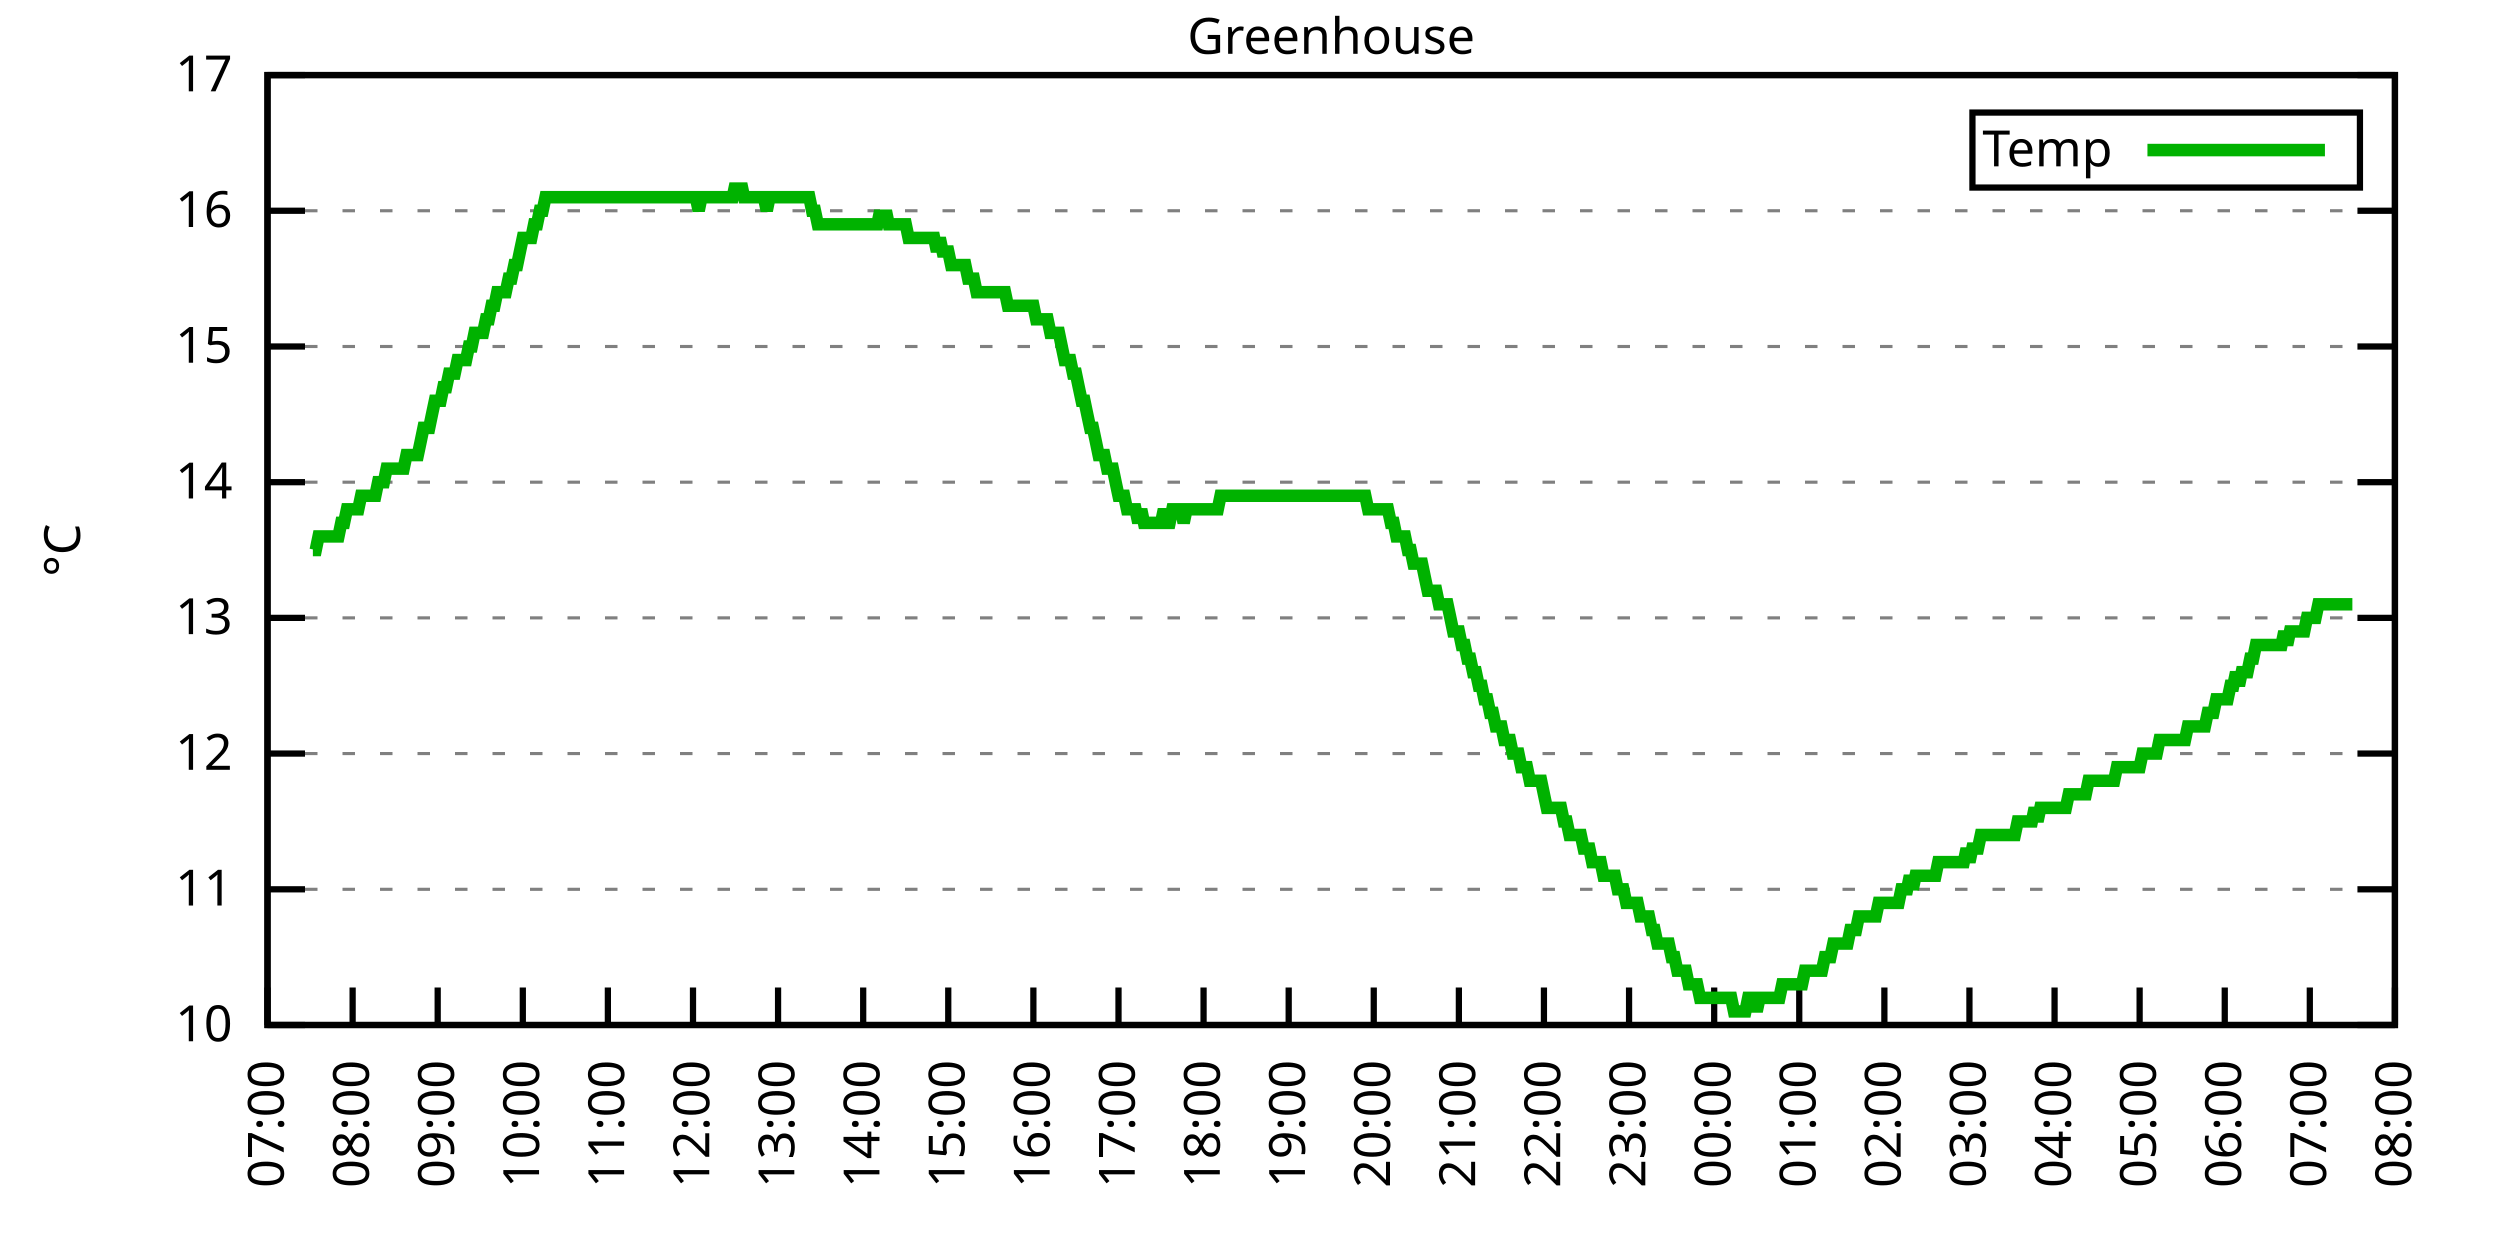
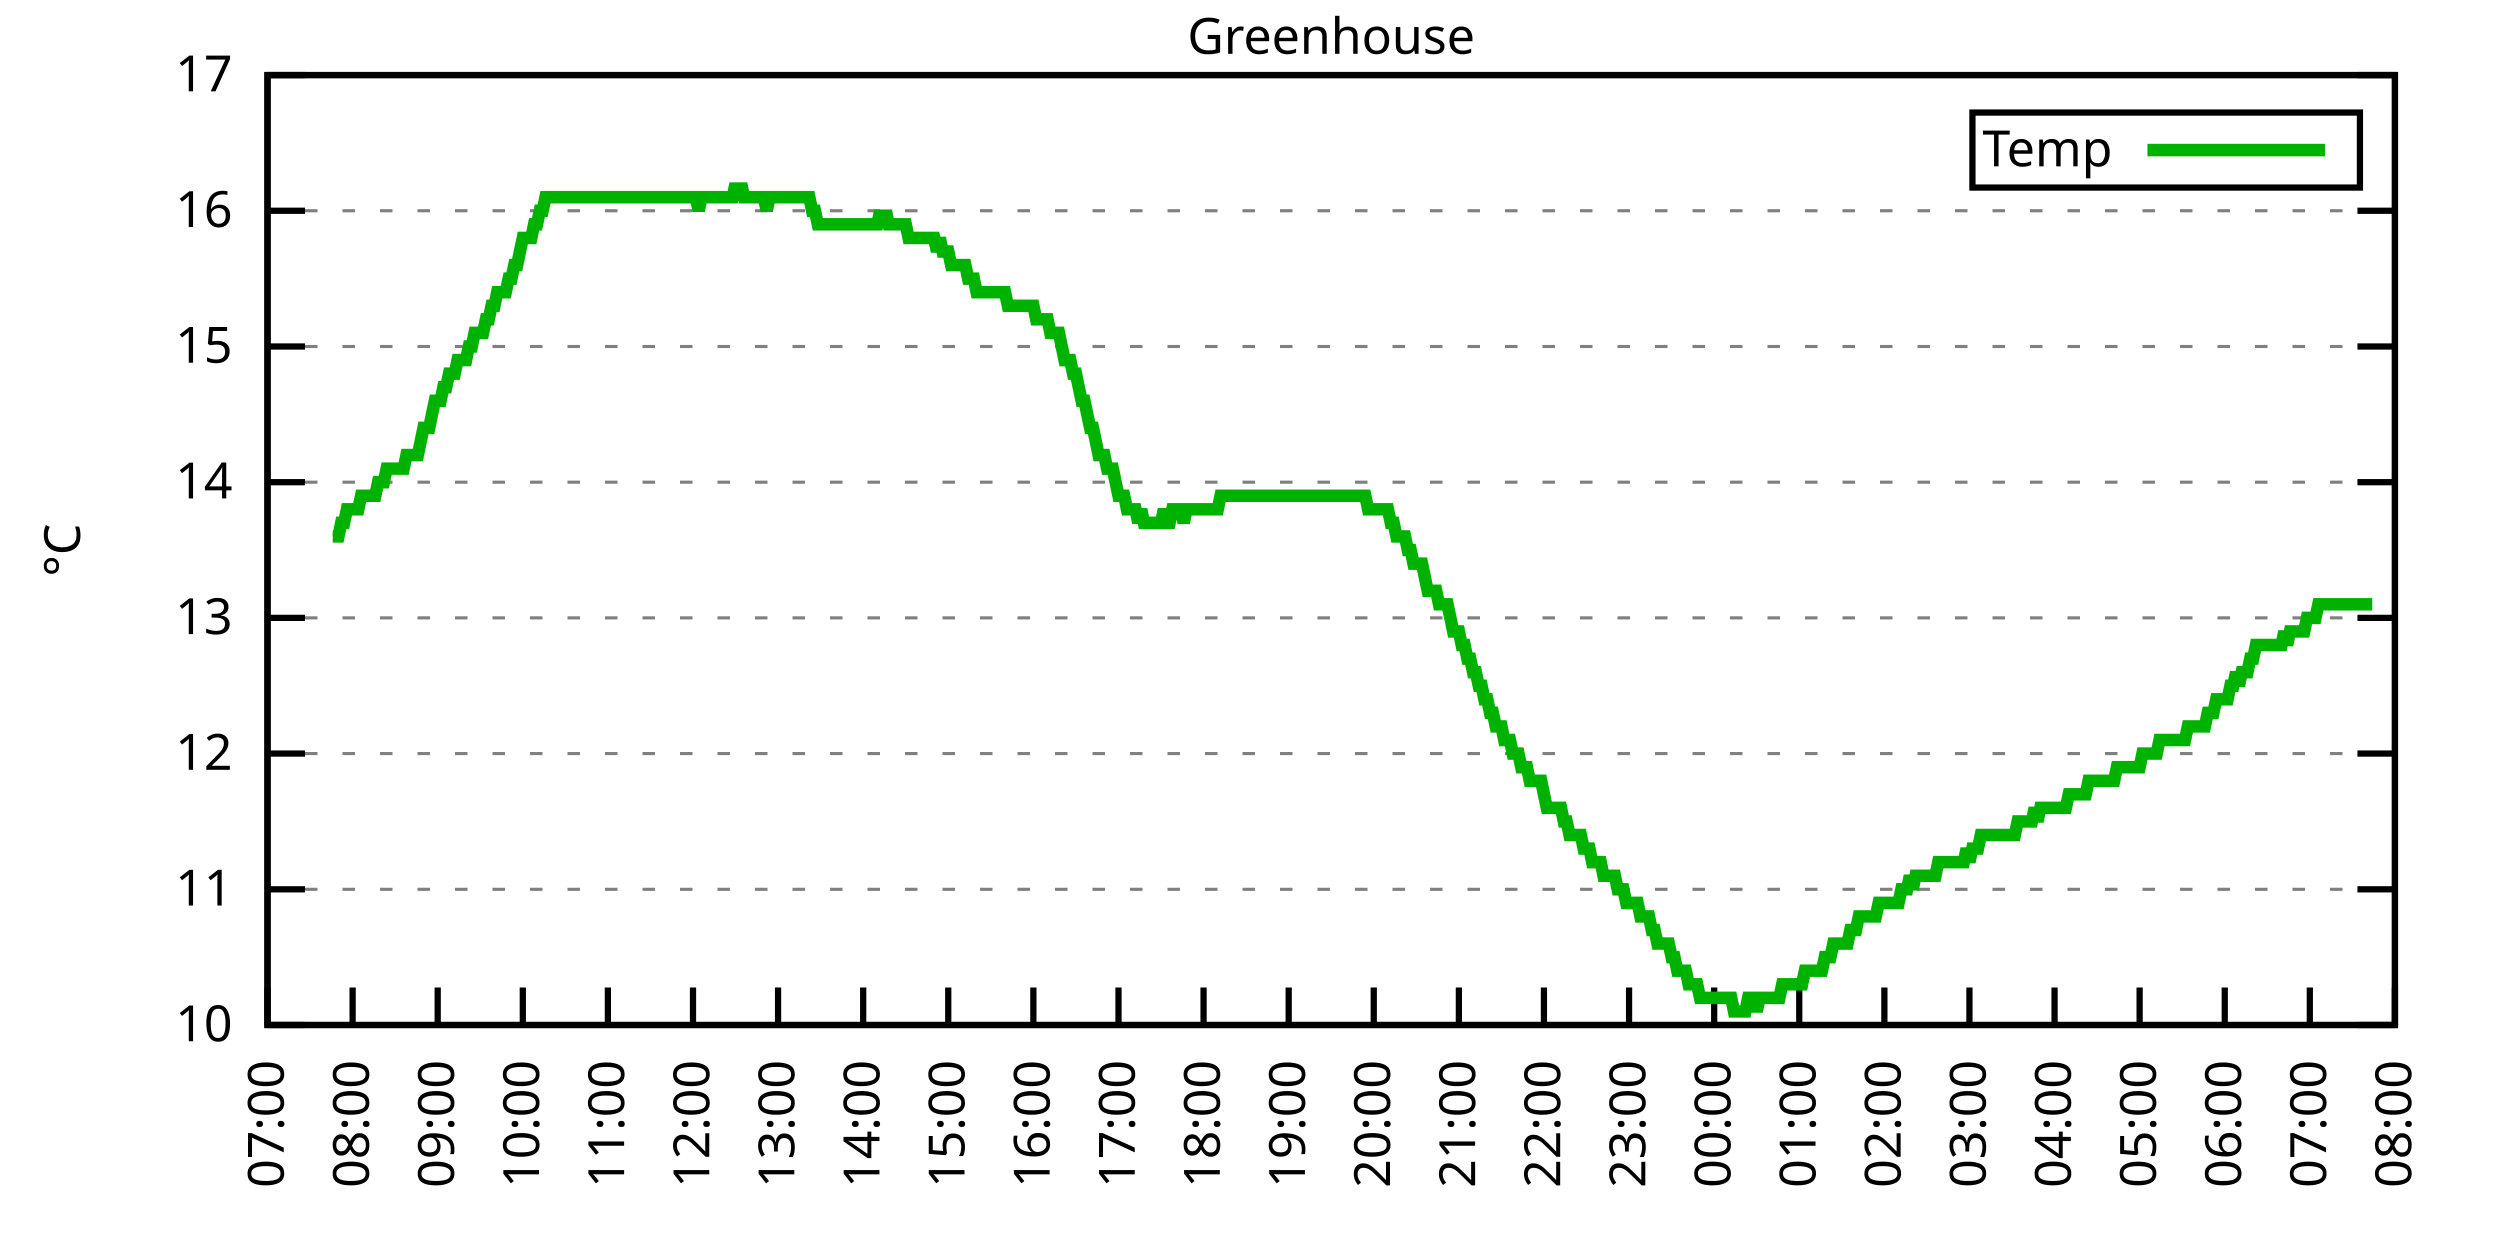
<svg xmlns="http://www.w3.org/2000/svg" xmlns:xlink="http://www.w3.org/1999/xlink" width="400" height="200" viewBox="0 0 400 200">
  <g id="gnuplot_canvas">
    <rect x="0" y="0" width="400" height="200" fill="none" />
    <defs>
      <circle id="gpDot" r="0.5" stroke-width="0.5" stroke="currentColor" />
      <path id="gpPt0" stroke-width="0.333" stroke="currentColor" d="M-1,0 h2 M0,-1 v2" />
      <path id="gpPt1" stroke-width="0.333" stroke="currentColor" d="M-1,-1 L1,1 M1,-1 L-1,1" />
      <path id="gpPt2" stroke-width="0.333" stroke="currentColor" d="M-1,0 L1,0 M0,-1 L0,1 M-1,-1 L1,1 M-1,1 L1,-1" />
      <rect id="gpPt3" stroke-width="0.333" stroke="currentColor" x="-1" y="-1" width="2" height="2" />
      <rect id="gpPt4" stroke-width="0.333" stroke="currentColor" fill="currentColor" x="-1" y="-1" width="2" height="2" />
      <circle id="gpPt5" stroke-width="0.333" stroke="currentColor" cx="0" cy="0" r="1" />
      <use xlink:href="#gpPt5" id="gpPt6" fill="currentColor" stroke="none" />
      <path id="gpPt7" stroke-width="0.333" stroke="currentColor" d="M0,-1.33 L-1.33,0.67 L1.33,0.67 z" />
      <use xlink:href="#gpPt7" id="gpPt8" fill="currentColor" stroke="none" />
      <use xlink:href="#gpPt7" id="gpPt9" stroke="currentColor" transform="rotate(180)" />
      <use xlink:href="#gpPt9" id="gpPt10" fill="currentColor" stroke="none" />
      <use xlink:href="#gpPt3" id="gpPt11" stroke="currentColor" transform="rotate(45)" />
      <use xlink:href="#gpPt11" id="gpPt12" fill="currentColor" stroke="none" />
      <path id="gpPt13" stroke-width="0.333" stroke="currentColor" d="M0,1.330 L1.265,0.411 L0.782,-1.067 L-0.782,-1.076 L-1.265,0.411 z" />
      <use xlink:href="#gpPt13" id="gpPt14" fill="currentColor" stroke="none" />
      <filter id="textbox" filterUnits="objectBoundingBox" x="0" y="0" height="1" width="1">
        <feFlood flood-color="white" flood-opacity="1" result="bgnd" />
        <feComposite in="SourceGraphic" in2="bgnd" operator="atop" />
      </filter>
      <filter id="greybox" filterUnits="objectBoundingBox" x="0" y="0" height="1" width="1">
        <feFlood flood-color="lightgrey" flood-opacity="1" result="grey" />
        <feComposite in="SourceGraphic" in2="grey" operator="atop" />
      </filter>
    </defs>
    <g fill="none" color="white" stroke="currentColor" stroke-width="1.00" stroke-linecap="butt" stroke-linejoin="miter">
</g>
    <g fill="none" color="black" stroke="currentColor" stroke-width="1.00" stroke-linecap="butt" stroke-linejoin="miter">
      <g stroke="none" shape-rendering="crispEdges">
        <polygon fill="rgb(255, 255, 255)" points="42.80,164.00 383.18,164.00 383.18,12.02 42.80,12.02 " />
      </g>
    </g>
    <g fill="none" color="black" stroke="currentColor" stroke-width="1.00" stroke-linecap="butt" stroke-linejoin="miter">
</g>
    <g fill="none" color="black" stroke="black" stroke-width="0.50" stroke-linecap="butt" stroke-linejoin="miter">
</g>
    <g fill="none" color="gray" stroke="currentColor" stroke-width="0.50" stroke-linecap="butt" stroke-linejoin="miter">
      <path stroke="gray" stroke-dasharray="2,4" class="gridline" d="M42.80,164.00 L383.19,164.00  " />
    </g>
    <g fill="none" color="gray" stroke="gray" stroke-width="1.00" stroke-linecap="butt" stroke-linejoin="miter">
</g>
    <g fill="none" color="black" stroke="currentColor" stroke-width="1.00" stroke-linecap="butt" stroke-linejoin="miter">
      <path stroke="black" d="M42.80,164.00 L48.80,164.00 M383.19,164.00 L377.19,164.00  " />
      <g transform="translate(37.20,166.60)" stroke="none" fill="black" font-family="Sans" font-size="8.00" text-anchor="end">
        <text>
          <tspan font-family="Sans"> 10</tspan>
        </text>
      </g>
    </g>
    <g fill="none" color="black" stroke="currentColor" stroke-width="1.00" stroke-linecap="butt" stroke-linejoin="miter">
</g>
    <g fill="none" color="black" stroke="black" stroke-width="0.50" stroke-linecap="butt" stroke-linejoin="miter">
</g>
    <g fill="none" color="gray" stroke="currentColor" stroke-width="0.50" stroke-linecap="butt" stroke-linejoin="miter">
      <path stroke="gray" stroke-dasharray="2,4" class="gridline" d="M42.80,142.29 L383.19,142.29  " />
    </g>
    <g fill="none" color="gray" stroke="gray" stroke-width="1.00" stroke-linecap="butt" stroke-linejoin="miter">
</g>
    <g fill="none" color="black" stroke="currentColor" stroke-width="1.00" stroke-linecap="butt" stroke-linejoin="miter">
      <path stroke="black" d="M42.80,142.29 L48.80,142.29 M383.19,142.29 L377.19,142.29  " />
      <g transform="translate(37.20,144.89)" stroke="none" fill="black" font-family="Sans" font-size="8.00" text-anchor="end">
        <text>
          <tspan font-family="Sans"> 11</tspan>
        </text>
      </g>
    </g>
    <g fill="none" color="black" stroke="currentColor" stroke-width="1.00" stroke-linecap="butt" stroke-linejoin="miter">
</g>
    <g fill="none" color="black" stroke="black" stroke-width="0.50" stroke-linecap="butt" stroke-linejoin="miter">
</g>
    <g fill="none" color="gray" stroke="currentColor" stroke-width="0.50" stroke-linecap="butt" stroke-linejoin="miter">
      <path stroke="gray" stroke-dasharray="2,4" class="gridline" d="M42.80,120.57 L383.19,120.57  " />
    </g>
    <g fill="none" color="gray" stroke="gray" stroke-width="1.00" stroke-linecap="butt" stroke-linejoin="miter">
</g>
    <g fill="none" color="black" stroke="currentColor" stroke-width="1.00" stroke-linecap="butt" stroke-linejoin="miter">
      <path stroke="black" d="M42.80,120.57 L48.80,120.57 M383.19,120.57 L377.19,120.57  " />
      <g transform="translate(37.20,123.17)" stroke="none" fill="black" font-family="Sans" font-size="8.00" text-anchor="end">
        <text>
          <tspan font-family="Sans"> 12</tspan>
        </text>
      </g>
    </g>
    <g fill="none" color="black" stroke="currentColor" stroke-width="1.00" stroke-linecap="butt" stroke-linejoin="miter">
</g>
    <g fill="none" color="black" stroke="black" stroke-width="0.50" stroke-linecap="butt" stroke-linejoin="miter">
</g>
    <g fill="none" color="gray" stroke="currentColor" stroke-width="0.50" stroke-linecap="butt" stroke-linejoin="miter">
      <path stroke="gray" stroke-dasharray="2,4" class="gridline" d="M42.80,98.86 L383.19,98.86  " />
    </g>
    <g fill="none" color="gray" stroke="gray" stroke-width="1.00" stroke-linecap="butt" stroke-linejoin="miter">
</g>
    <g fill="none" color="black" stroke="currentColor" stroke-width="1.00" stroke-linecap="butt" stroke-linejoin="miter">
      <path stroke="black" d="M42.80,98.86 L48.80,98.86 M383.19,98.86 L377.19,98.86  " />
      <g transform="translate(37.20,101.46)" stroke="none" fill="black" font-family="Sans" font-size="8.00" text-anchor="end">
        <text>
          <tspan font-family="Sans"> 13</tspan>
        </text>
      </g>
    </g>
    <g fill="none" color="black" stroke="currentColor" stroke-width="1.00" stroke-linecap="butt" stroke-linejoin="miter">
</g>
    <g fill="none" color="black" stroke="black" stroke-width="0.50" stroke-linecap="butt" stroke-linejoin="miter">
</g>
    <g fill="none" color="gray" stroke="currentColor" stroke-width="0.50" stroke-linecap="butt" stroke-linejoin="miter">
      <path stroke="gray" stroke-dasharray="2,4" class="gridline" d="M42.80,77.15 L383.19,77.15  " />
    </g>
    <g fill="none" color="gray" stroke="gray" stroke-width="1.00" stroke-linecap="butt" stroke-linejoin="miter">
</g>
    <g fill="none" color="black" stroke="currentColor" stroke-width="1.00" stroke-linecap="butt" stroke-linejoin="miter">
      <path stroke="black" d="M42.80,77.15 L48.80,77.15 M383.19,77.15 L377.19,77.15  " />
      <g transform="translate(37.20,79.75)" stroke="none" fill="black" font-family="Sans" font-size="8.00" text-anchor="end">
        <text>
          <tspan font-family="Sans"> 14</tspan>
        </text>
      </g>
    </g>
    <g fill="none" color="black" stroke="currentColor" stroke-width="1.00" stroke-linecap="butt" stroke-linejoin="miter">
</g>
    <g fill="none" color="black" stroke="black" stroke-width="0.50" stroke-linecap="butt" stroke-linejoin="miter">
</g>
    <g fill="none" color="gray" stroke="currentColor" stroke-width="0.50" stroke-linecap="butt" stroke-linejoin="miter">
      <path stroke="gray" stroke-dasharray="2,4" class="gridline" d="M42.80,55.44 L383.19,55.44  " />
    </g>
    <g fill="none" color="gray" stroke="gray" stroke-width="1.00" stroke-linecap="butt" stroke-linejoin="miter">
</g>
    <g fill="none" color="black" stroke="currentColor" stroke-width="1.00" stroke-linecap="butt" stroke-linejoin="miter">
      <path stroke="black" d="M42.80,55.44 L48.80,55.44 M383.19,55.44 L377.19,55.44  " />
      <g transform="translate(37.20,58.04)" stroke="none" fill="black" font-family="Sans" font-size="8.00" text-anchor="end">
        <text>
          <tspan font-family="Sans"> 15</tspan>
        </text>
      </g>
    </g>
    <g fill="none" color="black" stroke="currentColor" stroke-width="1.00" stroke-linecap="butt" stroke-linejoin="miter">
</g>
    <g fill="none" color="black" stroke="black" stroke-width="0.50" stroke-linecap="butt" stroke-linejoin="miter">
</g>
    <g fill="none" color="gray" stroke="currentColor" stroke-width="0.50" stroke-linecap="butt" stroke-linejoin="miter">
      <path stroke="gray" stroke-dasharray="2,4" class="gridline" d="M42.80,33.72 L383.19,33.72  " />
    </g>
    <g fill="none" color="gray" stroke="gray" stroke-width="1.00" stroke-linecap="butt" stroke-linejoin="miter">
</g>
    <g fill="none" color="black" stroke="currentColor" stroke-width="1.00" stroke-linecap="butt" stroke-linejoin="miter">
      <path stroke="black" d="M42.80,33.72 L48.80,33.72 M383.19,33.72 L377.19,33.72  " />
      <g transform="translate(37.20,36.32)" stroke="none" fill="black" font-family="Sans" font-size="8.00" text-anchor="end">
        <text>
          <tspan font-family="Sans"> 16</tspan>
        </text>
      </g>
    </g>
    <g fill="none" color="black" stroke="currentColor" stroke-width="1.00" stroke-linecap="butt" stroke-linejoin="miter">
</g>
    <g fill="none" color="black" stroke="black" stroke-width="0.50" stroke-linecap="butt" stroke-linejoin="miter">
</g>
    <g fill="none" color="gray" stroke="currentColor" stroke-width="0.50" stroke-linecap="butt" stroke-linejoin="miter">
      <path stroke="gray" stroke-dasharray="2,4" class="gridline" d="M42.80,12.01 L383.19,12.01  " />
    </g>
    <g fill="none" color="gray" stroke="gray" stroke-width="1.00" stroke-linecap="butt" stroke-linejoin="miter">
</g>
    <g fill="none" color="black" stroke="currentColor" stroke-width="1.00" stroke-linecap="butt" stroke-linejoin="miter">
      <path stroke="black" d="M42.80,12.01 L48.80,12.01 M383.19,12.01 L377.19,12.01  " />
      <g transform="translate(37.20,14.61)" stroke="none" fill="black" font-family="Sans" font-size="8.00" text-anchor="end">
        <text>
          <tspan font-family="Sans"> 17</tspan>
        </text>
      </g>
    </g>
    <g fill="none" color="black" stroke="currentColor" stroke-width="1.00" stroke-linecap="butt" stroke-linejoin="miter">
      <path stroke="black" d="M42.80,164.00 L42.80,158.00  " />
      <g transform="translate(45.40,169.60) rotate(270.00)" stroke="none" fill="black" font-family="Sans" font-size="8.00" text-anchor="end">
        <text>
          <tspan font-family="Sans">07:00</tspan>
        </text>
      </g>
    </g>
    <g fill="none" color="black" stroke="currentColor" stroke-width="1.00" stroke-linecap="butt" stroke-linejoin="miter">
      <path stroke="black" d="M56.42,164.00 L56.42,158.00  " />
      <g transform="translate(59.02,169.60) rotate(270.00)" stroke="none" fill="black" font-family="Sans" font-size="8.00" text-anchor="end">
        <text>
          <tspan font-family="Sans">08:00</tspan>
        </text>
      </g>
    </g>
    <g fill="none" color="black" stroke="currentColor" stroke-width="1.00" stroke-linecap="butt" stroke-linejoin="miter">
      <path stroke="black" d="M70.03,164.00 L70.03,158.00  " />
      <g transform="translate(72.63,169.60) rotate(270.00)" stroke="none" fill="black" font-family="Sans" font-size="8.00" text-anchor="end">
        <text>
          <tspan font-family="Sans">09:00</tspan>
        </text>
      </g>
    </g>
    <g fill="none" color="black" stroke="currentColor" stroke-width="1.00" stroke-linecap="butt" stroke-linejoin="miter">
      <path stroke="black" d="M83.65,164.00 L83.65,158.00  " />
      <g transform="translate(86.25,169.60) rotate(270.00)" stroke="none" fill="black" font-family="Sans" font-size="8.00" text-anchor="end">
        <text>
          <tspan font-family="Sans">10:00</tspan>
        </text>
      </g>
    </g>
    <g fill="none" color="black" stroke="currentColor" stroke-width="1.00" stroke-linecap="butt" stroke-linejoin="miter">
      <path stroke="black" d="M97.26,164.00 L97.26,158.00  " />
      <g transform="translate(99.86,169.60) rotate(270.00)" stroke="none" fill="black" font-family="Sans" font-size="8.00" text-anchor="end">
        <text>
          <tspan font-family="Sans">11:00</tspan>
        </text>
      </g>
    </g>
    <g fill="none" color="black" stroke="currentColor" stroke-width="1.00" stroke-linecap="butt" stroke-linejoin="miter">
      <path stroke="black" d="M110.88,164.00 L110.88,158.00  " />
      <g transform="translate(113.48,169.60) rotate(270.00)" stroke="none" fill="black" font-family="Sans" font-size="8.00" text-anchor="end">
        <text>
          <tspan font-family="Sans">12:00</tspan>
        </text>
      </g>
    </g>
    <g fill="none" color="black" stroke="currentColor" stroke-width="1.00" stroke-linecap="butt" stroke-linejoin="miter">
      <path stroke="black" d="M124.49,164.00 L124.49,158.00  " />
      <g transform="translate(127.09,169.60) rotate(270.00)" stroke="none" fill="black" font-family="Sans" font-size="8.00" text-anchor="end">
        <text>
          <tspan font-family="Sans">13:00</tspan>
        </text>
      </g>
    </g>
    <g fill="none" color="black" stroke="currentColor" stroke-width="1.00" stroke-linecap="butt" stroke-linejoin="miter">
      <path stroke="black" d="M138.11,164.00 L138.11,158.00  " />
      <g transform="translate(140.71,169.60) rotate(270.00)" stroke="none" fill="black" font-family="Sans" font-size="8.00" text-anchor="end">
        <text>
          <tspan font-family="Sans">14:00</tspan>
        </text>
      </g>
    </g>
    <g fill="none" color="black" stroke="currentColor" stroke-width="1.00" stroke-linecap="butt" stroke-linejoin="miter">
      <path stroke="black" d="M151.72,164.00 L151.72,158.00  " />
      <g transform="translate(154.32,169.60) rotate(270.00)" stroke="none" fill="black" font-family="Sans" font-size="8.00" text-anchor="end">
        <text>
          <tspan font-family="Sans">15:00</tspan>
        </text>
      </g>
    </g>
    <g fill="none" color="black" stroke="currentColor" stroke-width="1.00" stroke-linecap="butt" stroke-linejoin="miter">
      <path stroke="black" d="M165.34,164.00 L165.34,158.00  " />
      <g transform="translate(167.94,169.60) rotate(270.00)" stroke="none" fill="black" font-family="Sans" font-size="8.00" text-anchor="end">
        <text>
          <tspan font-family="Sans">16:00</tspan>
        </text>
      </g>
    </g>
    <g fill="none" color="black" stroke="currentColor" stroke-width="1.00" stroke-linecap="butt" stroke-linejoin="miter">
      <path stroke="black" d="M178.96,164.00 L178.96,158.00  " />
      <g transform="translate(181.56,169.60) rotate(270.00)" stroke="none" fill="black" font-family="Sans" font-size="8.00" text-anchor="end">
        <text>
          <tspan font-family="Sans">17:00</tspan>
        </text>
      </g>
    </g>
    <g fill="none" color="black" stroke="currentColor" stroke-width="1.00" stroke-linecap="butt" stroke-linejoin="miter">
      <path stroke="black" d="M192.57,164.00 L192.57,158.00  " />
      <g transform="translate(195.17,169.60) rotate(270.00)" stroke="none" fill="black" font-family="Sans" font-size="8.00" text-anchor="end">
        <text>
          <tspan font-family="Sans">18:00</tspan>
        </text>
      </g>
    </g>
    <g fill="none" color="black" stroke="currentColor" stroke-width="1.00" stroke-linecap="butt" stroke-linejoin="miter">
      <path stroke="black" d="M206.19,164.00 L206.19,158.00  " />
      <g transform="translate(208.79,169.60) rotate(270.00)" stroke="none" fill="black" font-family="Sans" font-size="8.00" text-anchor="end">
        <text>
          <tspan font-family="Sans">19:00</tspan>
        </text>
      </g>
    </g>
    <g fill="none" color="black" stroke="currentColor" stroke-width="1.00" stroke-linecap="butt" stroke-linejoin="miter">
      <path stroke="black" d="M219.80,164.00 L219.80,158.00  " />
      <g transform="translate(222.40,169.60) rotate(270.00)" stroke="none" fill="black" font-family="Sans" font-size="8.00" text-anchor="end">
        <text>
          <tspan font-family="Sans">20:00</tspan>
        </text>
      </g>
    </g>
    <g fill="none" color="black" stroke="currentColor" stroke-width="1.00" stroke-linecap="butt" stroke-linejoin="miter">
      <path stroke="black" d="M233.42,164.00 L233.42,158.00  " />
      <g transform="translate(236.02,169.60) rotate(270.00)" stroke="none" fill="black" font-family="Sans" font-size="8.00" text-anchor="end">
        <text>
          <tspan font-family="Sans">21:00</tspan>
        </text>
      </g>
    </g>
    <g fill="none" color="black" stroke="currentColor" stroke-width="1.00" stroke-linecap="butt" stroke-linejoin="miter">
      <path stroke="black" d="M247.03,164.00 L247.03,158.00  " />
      <g transform="translate(249.63,169.60) rotate(270.00)" stroke="none" fill="black" font-family="Sans" font-size="8.00" text-anchor="end">
        <text>
          <tspan font-family="Sans">22:00</tspan>
        </text>
      </g>
    </g>
    <g fill="none" color="black" stroke="currentColor" stroke-width="1.00" stroke-linecap="butt" stroke-linejoin="miter">
      <path stroke="black" d="M260.65,164.00 L260.65,158.00  " />
      <g transform="translate(263.25,169.60) rotate(270.00)" stroke="none" fill="black" font-family="Sans" font-size="8.00" text-anchor="end">
        <text>
          <tspan font-family="Sans">23:00</tspan>
        </text>
      </g>
    </g>
    <g fill="none" color="black" stroke="currentColor" stroke-width="1.00" stroke-linecap="butt" stroke-linejoin="miter">
      <path stroke="black" d="M274.27,164.00 L274.27,158.00  " />
      <g transform="translate(276.87,169.60) rotate(270.00)" stroke="none" fill="black" font-family="Sans" font-size="8.00" text-anchor="end">
        <text>
          <tspan font-family="Sans">00:00</tspan>
        </text>
      </g>
    </g>
    <g fill="none" color="black" stroke="currentColor" stroke-width="1.00" stroke-linecap="butt" stroke-linejoin="miter">
      <path stroke="black" d="M287.88,164.00 L287.88,158.00  " />
      <g transform="translate(290.48,169.60) rotate(270.00)" stroke="none" fill="black" font-family="Sans" font-size="8.00" text-anchor="end">
        <text>
          <tspan font-family="Sans">01:00</tspan>
        </text>
      </g>
    </g>
    <g fill="none" color="black" stroke="currentColor" stroke-width="1.00" stroke-linecap="butt" stroke-linejoin="miter">
      <path stroke="black" d="M301.50,164.00 L301.50,158.00  " />
      <g transform="translate(304.10,169.60) rotate(270.00)" stroke="none" fill="black" font-family="Sans" font-size="8.00" text-anchor="end">
        <text>
          <tspan font-family="Sans">02:00</tspan>
        </text>
      </g>
    </g>
    <g fill="none" color="black" stroke="currentColor" stroke-width="1.00" stroke-linecap="butt" stroke-linejoin="miter">
      <path stroke="black" d="M315.11,164.00 L315.11,158.00  " />
      <g transform="translate(317.71,169.60) rotate(270.00)" stroke="none" fill="black" font-family="Sans" font-size="8.00" text-anchor="end">
        <text>
          <tspan font-family="Sans">03:00</tspan>
        </text>
      </g>
    </g>
    <g fill="none" color="black" stroke="currentColor" stroke-width="1.00" stroke-linecap="butt" stroke-linejoin="miter">
      <path stroke="black" d="M328.73,164.00 L328.73,158.00  " />
      <g transform="translate(331.33,169.60) rotate(270.00)" stroke="none" fill="black" font-family="Sans" font-size="8.00" text-anchor="end">
        <text>
          <tspan font-family="Sans">04:00</tspan>
        </text>
      </g>
    </g>
    <g fill="none" color="black" stroke="currentColor" stroke-width="1.00" stroke-linecap="butt" stroke-linejoin="miter">
      <path stroke="black" d="M342.34,164.00 L342.34,158.00  " />
      <g transform="translate(344.94,169.60) rotate(270.00)" stroke="none" fill="black" font-family="Sans" font-size="8.00" text-anchor="end">
        <text>
          <tspan font-family="Sans">05:00</tspan>
        </text>
      </g>
    </g>
    <g fill="none" color="black" stroke="currentColor" stroke-width="1.00" stroke-linecap="butt" stroke-linejoin="miter">
      <path stroke="black" d="M355.96,164.00 L355.96,158.00  " />
      <g transform="translate(358.56,169.60) rotate(270.00)" stroke="none" fill="black" font-family="Sans" font-size="8.00" text-anchor="end">
        <text>
          <tspan font-family="Sans">06:00</tspan>
        </text>
      </g>
    </g>
    <g fill="none" color="black" stroke="currentColor" stroke-width="1.00" stroke-linecap="butt" stroke-linejoin="miter">
      <path stroke="black" d="M369.57,164.00 L369.57,158.00  " />
      <g transform="translate(372.17,169.60) rotate(270.00)" stroke="none" fill="black" font-family="Sans" font-size="8.00" text-anchor="end">
        <text>
          <tspan font-family="Sans">07:00</tspan>
        </text>
      </g>
    </g>
    <g fill="none" color="black" stroke="currentColor" stroke-width="1.00" stroke-linecap="butt" stroke-linejoin="miter">
      <path stroke="black" d="M383.19,164.00 L383.19,158.00  " />
      <g transform="translate(385.79,169.60) rotate(270.00)" stroke="none" fill="black" font-family="Sans" font-size="8.00" text-anchor="end">
        <text>
          <tspan font-family="Sans">08:00</tspan>
        </text>
      </g>
    </g>
    <g fill="none" color="black" stroke="currentColor" stroke-width="1.00" stroke-linecap="butt" stroke-linejoin="miter">
</g>
    <g fill="none" color="black" stroke="currentColor" stroke-width="1.00" stroke-linecap="butt" stroke-linejoin="miter">
      <path stroke="black" d="M42.80,12.01 L42.80,164.00 L383.19,164.00 L383.19,12.01 L42.80,12.01 Z  " />
    </g>
    <g fill="none" color="black" stroke="currentColor" stroke-width="1.00" stroke-linecap="butt" stroke-linejoin="miter">
</g>
    <g fill="none" color="black" stroke="currentColor" stroke-width="1.00" stroke-linecap="butt" stroke-linejoin="miter">
      <path stroke="black" d="M315.59,30.01 L315.59,18.01 L377.59,18.01 L377.59,30.01 L315.59,30.01 Z  " />
    </g>
    <g id="Greenhouse_plot_1">
      <g fill="none" color="white" stroke="black" stroke-width="2.00" stroke-linecap="butt" stroke-linejoin="miter">
</g>
      <g fill="none" color="black" stroke="currentColor" stroke-width="2.00" stroke-linecap="butt" stroke-linejoin="miter">
        <g transform="translate(337.99,26.61)" stroke="none" fill="black" font-family="Sans" font-size="8.00" text-anchor="end">
          <text>
            <tspan font-family="Sans">Temp</tspan>
          </text>
        </g>
      </g>
      <g fill="none" color="black" stroke="currentColor" stroke-width="2.00" stroke-linecap="butt" stroke-linejoin="miter">
-         <path stroke="rgb(  0, 178,   0)" d="M343.59,24.01 L371.99,24.01 M50.06,88.00 L50.52,88.00 L50.97,85.83 L51.42,85.83 L51.88,85.83 L52.33,85.83   L52.78,85.83 L53.24,85.83 L53.69,85.83 L54.15,85.83 L54.60,83.66 L55.05,83.66 L55.51,81.49 L55.96,81.49   L56.42,81.49 L56.87,81.49 L57.32,81.49 L57.78,79.32 L58.23,79.32 L58.68,79.32 L59.14,79.32 L59.59,79.32   L60.05,79.32 L60.50,77.15 L60.95,77.15 L61.41,77.15 L61.86,74.98 L62.32,74.98 L62.77,74.98 L63.22,74.98   L63.68,74.98 L64.13,74.98 L64.58,74.98 L65.04,72.81 L65.49,72.81 L65.95,72.81 L66.40,72.81 L66.85,72.81   L67.31,70.63 L67.76,68.46 L68.22,68.46 L68.67,68.46 L69.12,66.29 L69.58,64.12 L70.03,64.12 L70.49,64.12   L70.94,61.95 L71.39,61.95 L71.85,59.78 L72.30,59.78 L72.75,59.78 L73.21,57.61 L73.66,57.61 L74.12,57.61   L74.57,57.61 L75.02,55.44 L75.48,55.44 L75.93,53.26 L76.39,53.26 L76.84,53.26 L77.29,53.26 L77.75,51.09   L78.20,51.09 L78.65,48.92 L79.11,48.92 L79.56,46.75 L80.02,46.75 L80.47,46.75 L80.92,46.75 L81.38,44.58   L81.83,44.58 L82.29,42.41 L82.74,42.41 L83.19,40.24 L83.65,38.07 L84.10,38.07 L84.55,38.07 L85.01,38.07   L85.46,35.89 L85.92,35.89 L86.37,33.72 L86.82,33.72 L87.28,31.55 L87.73,31.55 L88.19,31.55 L88.64,31.55   L89.09,31.55 L89.55,31.55 L90.00,31.55 L90.45,31.55 L90.91,31.55 L91.36,31.55 L91.82,31.55 L92.27,31.55   L92.72,31.55 L93.18,31.55 L93.63,31.55 L94.09,31.55 L94.54,31.55 L94.99,31.55 L95.45,31.55 L95.90,31.55   L96.35,31.55 L96.81,31.55 L97.26,31.55 L97.72,31.55 L98.17,31.55 L98.62,31.55 L99.08,31.55 L99.53,31.55   L99.99,31.55 L100.44,31.55 L100.89,31.55 L101.35,31.55 L101.80,31.55 L102.25,31.55 L102.71,31.55 L103.16,31.55   L103.62,31.55 L104.07,31.55 L104.52,31.55 L104.98,31.55 L105.43,31.55 L105.89,31.55 L106.34,31.55 L106.79,31.55   L107.25,31.55 L107.70,31.55 L108.15,31.55 L108.61,31.55 L109.06,31.55 L109.52,31.55 L109.97,31.55 L110.42,31.55   L110.88,31.55 L111.33,31.55 L111.79,33.72 L112.24,31.55 L112.69,31.55 L113.15,31.55 L113.60,31.55 L114.05,31.55   L114.51,31.55 L114.96,31.55 L115.42,31.55 L115.87,31.55 L116.32,31.55 L116.78,31.55 L117.23,31.55 L117.69,29.38   L118.14,31.55 L118.59,29.38 L119.05,31.55 L119.50,31.55 L119.96,31.55 L120.41,31.55 L120.86,31.55 L121.32,31.55   L121.77,31.55 L122.22,31.55 L122.68,33.72 L123.13,31.55 L123.59,31.55 L124.04,31.55 L124.49,31.55 L124.95,31.55   L125.40,31.55 L125.86,31.55 L126.31,31.55 L126.76,31.55 L127.22,31.55 L127.67,31.55 L128.12,31.55 L128.58,31.55   L129.03,31.55 L129.49,31.55 L129.94,33.72 L130.39,33.72 L130.85,35.89 L131.30,35.89 L131.76,35.89 L132.21,35.89   L132.66,35.89 L133.12,35.89 L133.57,35.89 L134.02,35.89 L134.48,35.89 L134.93,35.89 L135.39,35.89 L135.84,35.89   L136.29,35.89 L136.75,35.89 L137.20,35.89 L137.66,35.89 L138.11,35.89 L138.56,35.89 L139.02,35.89 L139.47,35.89   L139.92,35.89 L140.38,35.89 L140.83,33.72 L141.29,35.89 L141.74,33.72 L142.19,35.89 L142.65,35.89 L143.10,35.89   L143.56,35.89 L144.01,35.89 L144.46,35.89 L144.92,35.89 L145.37,38.07 L145.82,38.07 L146.28,38.07 L146.73,38.07   L147.19,38.07 L147.64,38.07 L148.09,38.07 L148.55,38.07 L149.00,38.07 L149.46,38.07 L149.91,40.24 L150.36,38.07   L150.82,40.24 L151.27,40.24 L151.72,40.24 L152.18,42.41 L152.63,42.41 L153.09,42.41 L153.54,42.41 L153.99,42.41   L154.45,42.41 L154.90,44.58 L155.36,44.58 L155.81,44.58 L156.26,46.75 L156.72,46.75 L157.17,46.75 L157.62,46.75   L158.08,46.75 L158.53,46.75 L158.99,46.75 L159.44,46.75 L159.89,46.75 L160.35,46.75 L160.80,46.75 L161.26,48.92   L161.71,48.92 L162.16,48.92 L162.62,48.92 L163.07,48.92 L163.52,48.92 L163.98,48.92 L164.43,48.92 L164.89,48.92   L165.34,48.92 L165.79,51.09 L166.25,51.09 L166.70,51.09 L167.16,51.09 L167.61,51.09 L168.06,53.26 L168.52,53.26   L168.97,53.26 L169.43,53.26 L169.88,55.44 L170.33,57.61 L170.79,57.61 L171.24,57.61 L171.69,59.78 L172.15,59.78   L172.60,61.95 L173.06,64.12 L173.51,64.12 L173.96,66.29 L174.42,68.46 L174.87,68.46 L175.33,70.63 L175.78,72.81   L176.23,72.81 L176.69,72.81 L177.14,74.98 L177.59,74.98 L178.05,74.98 L178.50,77.15 L178.96,79.32 L179.41,79.32   L179.86,79.32 L180.32,81.49 L180.77,81.49 L181.23,81.49 L181.68,81.49 L182.13,83.66 L182.59,81.49 L183.04,83.66   L183.49,83.66 L183.95,83.66 L184.40,83.66 L184.86,83.66 L185.31,83.66 L185.76,83.66 L186.22,81.49 L186.67,83.66   L187.13,83.66 L187.58,81.49 L188.03,81.49 L188.49,81.49 L188.94,81.49 L189.39,83.66 L189.85,81.49 L190.30,81.49   L190.76,81.49 L191.21,81.49 L191.66,81.49 L192.12,81.49 L192.57,81.49 L193.03,81.49 L193.48,81.49 L193.93,81.49   L194.39,81.49 L194.84,81.49 L195.29,79.32 L195.75,79.32 L196.20,79.32 L196.66,79.32 L197.11,79.32 L197.56,79.32   L198.02,79.32 L198.47,79.32 L198.93,79.32 L199.38,79.32 L199.83,79.32 L200.29,79.32 L200.74,79.32 L201.19,79.32   L201.65,79.32 L202.10,79.32 L202.56,79.32 L203.01,79.32 L203.46,79.32 L203.92,79.32 L204.37,79.32 L204.83,79.32   L205.28,79.32 L205.73,79.32 L206.19,79.32 L206.64,79.32 L207.09,79.32 L207.55,79.32 L208.00,79.32 L208.46,79.32   L208.91,79.32 L209.36,79.32 L209.82,79.32 L210.27,79.32 L210.73,79.32 L211.18,79.32 L211.63,79.32 L212.09,79.32   L212.54,79.32 L213.00,79.32 L213.45,79.32 L213.90,79.32 L214.36,79.32 L214.81,79.32 L215.26,79.32 L215.72,79.32   L216.17,79.32 L216.63,79.32 L217.08,79.32 L217.53,79.32 L217.99,79.32 L218.44,79.32 L218.90,81.49 L219.35,81.49   L219.80,81.49 L220.26,81.49 L220.71,81.49 L221.16,81.49 L221.62,81.49 L222.07,81.49 L222.53,83.66 L222.98,83.66   L223.43,85.83 L223.89,85.83 L224.34,85.83 L224.80,85.83 L225.25,88.00 L225.70,88.00 L226.16,90.18 L226.61,90.18   L227.06,90.18 L227.52,90.18 L227.97,92.35 L228.43,94.52 L228.88,94.52 L229.33,94.52 L229.79,94.52 L230.24,96.69   L230.70,96.69 L231.15,96.69 L231.60,96.69 L232.06,98.86 L232.51,101.03 L232.96,101.03 L233.42,101.03 L233.87,103.20   L234.33,103.20 L234.78,105.38 L235.23,105.38 L235.69,107.55 L236.14,107.55 L236.60,109.72 L237.05,109.72 L237.50,111.89   L237.96,111.89 L238.41,114.06 L238.86,114.06 L239.32,116.23 L239.77,116.23 L240.23,116.23 L240.68,118.40 L241.13,118.40   L241.59,118.40 L242.04,120.57 L242.50,120.57 L242.95,120.57 L243.40,122.75 L243.86,122.75 L244.31,122.75 L244.76,124.92   L245.22,124.92 L245.67,124.92 L246.13,124.92 L246.58,124.92 L247.03,127.09 L247.49,129.26 L247.94,129.26 L248.40,129.26   L248.85,129.26 L249.30,129.26 L249.76,129.26 L250.21,131.43 L250.66,131.43 L251.12,133.60 L251.57,133.60 L252.03,133.60   L252.48,133.60 L252.93,133.60 L253.39,135.77 L253.84,135.77 L254.30,135.77 L254.75,137.94 L255.20,137.94 L255.66,137.94   L256.11,137.94 L256.56,140.12 L257.02,140.12 L257.47,140.12 L257.93,140.12 L258.38,140.12 L258.83,142.29 L259.29,142.29   L259.74,142.29 L260.20,144.46 L260.65,144.46 L261.10,144.46 L261.56,144.46 L262.01,144.46 L262.47,146.63 L262.92,146.63   L263.37,146.63 L263.83,146.63 L264.28,148.80 L264.73,148.80 L265.19,150.97 L265.64,150.97 L266.10,150.97 L266.55,150.97   L267.00,150.97 L267.46,153.14 L267.91,153.14 L268.37,155.31 L268.82,155.31 L269.27,155.31 L269.73,155.31 L270.18,157.49   L270.63,157.49 L271.09,157.49 L271.54,157.49 L272.00,159.66 L272.45,159.66 L272.90,159.66 L273.36,159.66 L273.81,159.66   L274.27,159.66 L274.72,159.66 L275.17,159.66 L275.63,159.66 L276.08,159.66 L276.53,159.66 L276.99,159.66 L277.44,161.83   L277.90,161.83 L278.35,161.83 L278.80,161.83 L279.26,161.83 L279.71,159.66 L280.17,159.66 L280.62,159.66 L281.07,161.83   L281.53,159.66 L281.98,159.66 L282.43,159.66 L282.89,159.66 L283.34,159.66 L283.80,159.66 L284.25,159.66 L284.70,159.66   L285.16,157.49 L285.61,157.49 L286.07,157.49 L286.52,157.49 L286.97,157.49 L287.43,157.49 L287.88,157.49 L288.33,157.49   L288.79,155.31 L289.24,155.31 L289.70,155.31 L290.15,155.31 L290.60,155.31 L291.06,155.31 L291.51,155.31 L291.97,153.14   L292.42,153.14 L292.87,153.14 L293.33,150.97 L293.78,150.97 L294.23,150.97 L294.69,150.97 L295.14,150.97 L295.60,150.97   L296.05,148.80 L296.50,148.80 L296.96,148.80 L297.41,146.63 L297.87,146.63 L298.32,146.63 L298.77,146.63 L299.23,146.63   L299.68,146.63 L300.13,146.63 L300.59,144.46 L301.04,144.46 L301.50,144.46 L301.95,144.46 L302.40,144.46 L302.86,144.46   L303.31,144.46 L303.77,144.46 L304.22,142.29 L304.67,142.29 L305.13,142.29 L305.58,140.12 L306.03,142.29 L306.49,140.12   L306.94,140.12 L307.40,140.12 L307.85,140.12 L308.30,140.12 L308.76,140.12 L309.21,140.12 L309.67,140.12 L310.12,137.94   L310.57,137.94 L311.03,137.94 L311.48,137.94 L311.94,137.94 L312.39,137.94 L312.84,137.94 L313.30,137.94 L313.75,137.94   L314.20,137.94 L314.66,135.77 L315.11,137.94 L315.57,135.77 L316.02,135.77 L316.47,135.77 L316.93,133.60 L317.38,133.60   L317.84,133.60 L318.29,133.60 L318.74,133.60 L319.20,133.60 L319.65,133.60 L320.10,133.60 L320.56,133.60 L321.01,133.60   L321.47,133.60 L321.92,133.60 L322.37,133.60 L322.83,131.43 L323.28,131.43 L323.74,131.43 L324.19,131.43 L324.64,131.43   L325.10,131.43 L325.55,129.26 L326.00,131.43 L326.46,129.26 L326.91,129.26 L327.37,129.26 L327.82,129.26 L328.27,129.26   L328.73,129.26 L329.18,129.26 L329.64,129.26 L330.09,129.26 L330.54,129.26 L331.00,127.09 L331.45,127.09 L331.90,127.09   L332.36,127.09 L332.81,127.09 L333.27,127.09 L333.72,127.09 L334.17,124.92 L334.63,124.92 L335.08,124.92 L335.54,124.92   L335.99,124.92 L336.44,124.92 L336.90,124.92 L337.35,124.92 L337.80,124.92 L338.26,124.92 L338.71,122.75 L339.17,122.75   L339.62,122.75 L340.07,122.75 L340.53,122.75 L340.98,122.75 L341.44,122.75 L341.89,122.75 L342.34,122.75 L342.80,120.57   L343.25,120.57 L343.70,120.57 L344.16,120.57 L344.61,120.57 L345.07,120.57 L345.52,118.40 L345.97,118.40 L346.43,118.40   L346.88,118.40 L347.34,118.40 L347.79,118.40 L348.24,118.40 L348.70,118.40 L349.15,118.40 L349.60,118.40 L350.06,116.23   L350.51,116.23 L350.97,116.23 L351.42,116.23 L351.87,116.23 L352.33,116.23 L352.78,116.23 L353.24,114.06 L353.69,114.06   L354.14,114.06 L354.60,111.89 L355.05,111.89 L355.50,111.89 L355.96,111.89 L356.41,111.89 L356.87,109.72 L357.32,109.72   L357.77,107.55 L358.23,109.72 L358.68,107.55 L359.14,107.55 L359.59,107.55 L360.04,105.38 L360.50,105.38 L360.95,103.20   L361.41,103.20 L361.86,103.20 L362.31,103.20 L362.77,103.20 L363.22,103.20 L363.67,103.20 L364.13,103.20 L364.58,103.20   L365.04,103.20 L365.49,101.03 L365.94,103.20 L366.40,101.03 L366.85,101.03 L367.31,101.03 L367.76,101.03 L368.21,101.03   L368.67,101.03 L369.12,98.86 L369.57,98.86 L370.03,98.86 L370.48,98.86 L370.94,96.69 L371.39,96.69 L371.84,96.69   L372.30,96.69 L372.75,96.69 L373.21,96.69 L373.66,96.69 L374.11,96.69 L374.57,96.69 L375.02,96.69 L375.47,96.69   L375.93,96.69 L376.38,96.69  " />
+         <path stroke="rgb(  0, 178,   0)" d="M343.59,24.01 L371.99,24.01 M53.24,85.83 L53.69,85.83 L54.15,85.83 L54.60,83.66 L55.05,83.66 L55.51,81.49   L55.96,81.49 L56.42,81.49 L56.87,81.49 L57.32,81.49 L57.78,79.32 L58.23,79.32 L58.68,79.32 L59.14,79.32   L59.59,79.32 L60.05,79.32 L60.50,77.15 L60.95,77.15 L61.41,77.15 L61.86,74.98 L62.32,74.98 L62.77,74.98   L63.22,74.98 L63.68,74.98 L64.13,74.98 L64.58,74.98 L65.04,72.81 L65.49,72.81 L65.95,72.81 L66.40,72.81   L66.85,72.81 L67.31,70.63 L67.76,68.46 L68.22,68.46 L68.67,68.46 L69.12,66.29 L69.58,64.12 L70.03,64.12   L70.49,64.12 L70.94,61.95 L71.39,61.95 L71.85,59.78 L72.30,59.78 L72.75,59.78 L73.21,57.61 L73.66,57.61   L74.12,57.61 L74.57,57.61 L75.02,55.44 L75.48,55.44 L75.93,53.26 L76.39,53.26 L76.84,53.26 L77.29,53.26   L77.75,51.09 L78.20,51.09 L78.65,48.92 L79.11,48.92 L79.56,46.75 L80.02,46.75 L80.47,46.75 L80.92,46.75   L81.38,44.58 L81.83,44.58 L82.29,42.41 L82.74,42.41 L83.19,40.24 L83.65,38.07 L84.10,38.07 L84.55,38.07   L85.01,38.07 L85.46,35.89 L85.92,35.89 L86.37,33.72 L86.82,33.72 L87.28,31.55 L87.73,31.55 L88.19,31.55   L88.64,31.55 L89.09,31.55 L89.55,31.55 L90.00,31.55 L90.45,31.55 L90.91,31.55 L91.36,31.55 L91.82,31.55   L92.27,31.55 L92.72,31.55 L93.18,31.55 L93.63,31.55 L94.09,31.55 L94.54,31.55 L94.99,31.55 L95.45,31.55   L95.90,31.55 L96.35,31.55 L96.81,31.55 L97.26,31.55 L97.72,31.55 L98.17,31.55 L98.62,31.55 L99.08,31.55   L99.53,31.55 L99.99,31.55 L100.44,31.55 L100.89,31.55 L101.35,31.55 L101.80,31.55 L102.25,31.55 L102.71,31.55   L103.16,31.55 L103.62,31.55 L104.07,31.55 L104.52,31.55 L104.98,31.55 L105.43,31.55 L105.89,31.55 L106.34,31.55   L106.79,31.55 L107.25,31.55 L107.70,31.55 L108.15,31.55 L108.61,31.55 L109.06,31.55 L109.52,31.55 L109.97,31.55   L110.42,31.55 L110.88,31.55 L111.33,31.55 L111.79,33.72 L112.24,31.55 L112.69,31.55 L113.15,31.55 L113.60,31.55   L114.05,31.55 L114.51,31.55 L114.96,31.55 L115.42,31.55 L115.87,31.55 L116.32,31.55 L116.78,31.55 L117.23,31.55   L117.69,29.38 L118.14,31.55 L118.59,29.38 L119.05,31.55 L119.50,31.55 L119.96,31.55 L120.41,31.55 L120.86,31.55   L121.32,31.55 L121.77,31.55 L122.22,31.55 L122.68,33.72 L123.13,31.55 L123.59,31.55 L124.04,31.55 L124.49,31.55   L124.95,31.55 L125.40,31.55 L125.86,31.55 L126.31,31.55 L126.76,31.55 L127.22,31.55 L127.67,31.55 L128.12,31.55   L128.58,31.55 L129.03,31.55 L129.49,31.55 L129.94,33.72 L130.39,33.72 L130.85,35.89 L131.30,35.89 L131.76,35.89   L132.21,35.89 L132.66,35.89 L133.12,35.89 L133.57,35.89 L134.02,35.89 L134.48,35.89 L134.93,35.89 L135.39,35.89   L135.84,35.89 L136.29,35.89 L136.75,35.89 L137.20,35.89 L137.66,35.89 L138.11,35.89 L138.56,35.89 L139.02,35.89   L139.47,35.89 L139.92,35.89 L140.38,35.89 L140.83,33.72 L141.29,35.89 L141.74,33.72 L142.19,35.89 L142.65,35.89   L143.10,35.89 L143.56,35.89 L144.01,35.89 L144.46,35.89 L144.92,35.89 L145.37,38.07 L145.82,38.07 L146.28,38.07   L146.73,38.07 L147.19,38.07 L147.64,38.07 L148.09,38.07 L148.55,38.07 L149.00,38.07 L149.46,38.07 L149.91,40.24   L150.36,38.07 L150.82,40.24 L151.27,40.24 L151.72,40.24 L152.18,42.41 L152.63,42.41 L153.09,42.41 L153.54,42.41   L153.99,42.41 L154.45,42.41 L154.90,44.58 L155.36,44.58 L155.81,44.58 L156.26,46.75 L156.72,46.75 L157.17,46.75   L157.62,46.75 L158.08,46.75 L158.53,46.75 L158.99,46.75 L159.44,46.75 L159.89,46.75 L160.35,46.75 L160.80,46.75   L161.26,48.92 L161.71,48.92 L162.16,48.92 L162.62,48.92 L163.07,48.92 L163.52,48.92 L163.98,48.92 L164.43,48.92   L164.89,48.92 L165.34,48.92 L165.79,51.09 L166.25,51.09 L166.70,51.09 L167.16,51.09 L167.61,51.09 L168.06,53.26   L168.52,53.26 L168.97,53.26 L169.43,53.26 L169.88,55.44 L170.33,57.61 L170.79,57.61 L171.24,57.61 L171.69,59.78   L172.15,59.78 L172.60,61.95 L173.06,64.12 L173.51,64.12 L173.96,66.29 L174.42,68.46 L174.87,68.46 L175.33,70.63   L175.78,72.81 L176.23,72.81 L176.69,72.81 L177.14,74.98 L177.59,74.98 L178.05,74.98 L178.50,77.15 L178.96,79.32   L179.41,79.32 L179.86,79.32 L180.32,81.49 L180.77,81.49 L181.23,81.49 L181.68,81.49 L182.13,83.66 L182.59,81.49   L183.04,83.66 L183.49,83.66 L183.95,83.66 L184.40,83.66 L184.86,83.66 L185.31,83.66 L185.76,83.66 L186.22,81.49   L186.67,83.66 L187.13,83.66 L187.58,81.49 L188.03,81.49 L188.49,81.49 L188.94,81.49 L189.39,83.66 L189.85,81.49   L190.30,81.49 L190.76,81.49 L191.21,81.49 L191.66,81.49 L192.12,81.49 L192.57,81.49 L193.03,81.49 L193.48,81.49   L193.93,81.49 L194.39,81.49 L194.84,81.49 L195.29,79.32 L195.75,79.32 L196.20,79.32 L196.66,79.32 L197.11,79.32   L197.56,79.32 L198.02,79.32 L198.47,79.32 L198.93,79.32 L199.38,79.32 L199.83,79.32 L200.29,79.32 L200.74,79.32   L201.19,79.32 L201.65,79.32 L202.10,79.32 L202.56,79.32 L203.01,79.32 L203.46,79.32 L203.92,79.32 L204.37,79.32   L204.83,79.32 L205.28,79.32 L205.73,79.32 L206.19,79.32 L206.64,79.32 L207.09,79.32 L207.55,79.32 L208.00,79.32   L208.46,79.32 L208.91,79.32 L209.36,79.32 L209.82,79.32 L210.27,79.32 L210.73,79.32 L211.18,79.32 L211.63,79.32   L212.09,79.32 L212.54,79.32 L213.00,79.32 L213.45,79.32 L213.90,79.32 L214.36,79.32 L214.81,79.32 L215.26,79.32   L215.72,79.32 L216.17,79.32 L216.63,79.32 L217.08,79.32 L217.53,79.32 L217.99,79.32 L218.44,79.32 L218.90,81.49   L219.35,81.49 L219.80,81.49 L220.26,81.49 L220.71,81.49 L221.16,81.49 L221.62,81.49 L222.07,81.49 L222.53,83.66   L222.98,83.66 L223.43,85.83 L223.89,85.83 L224.34,85.83 L224.80,85.83 L225.25,88.00 L225.70,88.00 L226.16,90.18   L226.61,90.18 L227.06,90.18 L227.52,90.18 L227.97,92.35 L228.43,94.52 L228.88,94.52 L229.33,94.52 L229.79,94.52   L230.24,96.69 L230.70,96.69 L231.15,96.69 L231.60,96.69 L232.06,98.86 L232.51,101.03 L232.96,101.03 L233.42,101.03   L233.87,103.20 L234.33,103.20 L234.78,105.38 L235.23,105.38 L235.69,107.55 L236.14,107.55 L236.60,109.72 L237.05,109.72   L237.50,111.89 L237.96,111.89 L238.41,114.06 L238.86,114.06 L239.32,116.23 L239.77,116.23 L240.23,116.23 L240.68,118.40   L241.13,118.40 L241.59,118.40 L242.04,120.57 L242.50,120.57 L242.95,120.57 L243.40,122.75 L243.86,122.75 L244.31,122.75   L244.76,124.92 L245.22,124.92 L245.67,124.92 L246.13,124.92 L246.58,124.92 L247.03,127.09 L247.49,129.26 L247.94,129.26   L248.40,129.26 L248.85,129.26 L249.30,129.26 L249.76,129.26 L250.21,131.43 L250.66,131.43 L251.12,133.60 L251.57,133.60   L252.03,133.60 L252.48,133.60 L252.93,133.60 L253.39,135.77 L253.84,135.77 L254.30,135.77 L254.75,137.94 L255.20,137.94   L255.66,137.94 L256.11,137.94 L256.56,140.12 L257.02,140.12 L257.47,140.12 L257.93,140.12 L258.38,140.12 L258.83,142.29   L259.29,142.29 L259.74,142.29 L260.20,144.46 L260.65,144.46 L261.10,144.46 L261.56,144.46 L262.01,144.46 L262.47,146.63   L262.92,146.63 L263.37,146.63 L263.83,146.63 L264.28,148.80 L264.73,148.80 L265.19,150.97 L265.64,150.97 L266.10,150.97   L266.55,150.97 L267.00,150.97 L267.46,153.14 L267.91,153.14 L268.37,155.31 L268.82,155.31 L269.27,155.31 L269.73,155.31   L270.18,157.49 L270.63,157.49 L271.09,157.49 L271.54,157.49 L272.00,159.66 L272.45,159.66 L272.90,159.66 L273.36,159.66   L273.81,159.66 L274.27,159.66 L274.72,159.66 L275.17,159.66 L275.63,159.66 L276.08,159.66 L276.53,159.66 L276.99,159.66   L277.44,161.83 L277.90,161.83 L278.35,161.83 L278.80,161.83 L279.26,161.83 L279.71,159.66 L280.17,159.66 L280.62,159.66   L281.07,161.83 L281.53,159.66 L281.98,159.66 L282.43,159.66 L282.89,159.66 L283.34,159.66 L283.80,159.66 L284.25,159.66   L284.70,159.66 L285.16,157.49 L285.61,157.49 L286.07,157.49 L286.52,157.49 L286.97,157.49 L287.43,157.49 L287.88,157.49   L288.33,157.49 L288.79,155.31 L289.24,155.31 L289.70,155.31 L290.15,155.31 L290.60,155.31 L291.06,155.31 L291.51,155.31   L291.97,153.14 L292.42,153.14 L292.87,153.14 L293.33,150.97 L293.78,150.97 L294.23,150.97 L294.69,150.97 L295.14,150.97   L295.60,150.97 L296.05,148.80 L296.50,148.80 L296.96,148.80 L297.41,146.63 L297.87,146.63 L298.32,146.63 L298.77,146.63   L299.23,146.63 L299.68,146.63 L300.13,146.63 L300.59,144.46 L301.04,144.46 L301.50,144.46 L301.95,144.46 L302.40,144.46   L302.86,144.46 L303.31,144.46 L303.77,144.46 L304.22,142.29 L304.67,142.29 L305.13,142.29 L305.58,140.12 L306.03,142.29   L306.49,140.12 L306.94,140.12 L307.40,140.12 L307.85,140.12 L308.30,140.12 L308.76,140.12 L309.21,140.12 L309.67,140.12   L310.12,137.94 L310.57,137.94 L311.03,137.94 L311.48,137.94 L311.94,137.94 L312.39,137.94 L312.84,137.94 L313.30,137.94   L313.75,137.94 L314.20,137.94 L314.66,135.77 L315.11,137.94 L315.57,135.77 L316.02,135.77 L316.47,135.77 L316.93,133.60   L317.38,133.60 L317.84,133.60 L318.29,133.60 L318.74,133.60 L319.20,133.60 L319.65,133.60 L320.10,133.60 L320.56,133.60   L321.01,133.60 L321.47,133.60 L321.92,133.60 L322.37,133.60 L322.83,131.43 L323.28,131.43 L323.74,131.43 L324.19,131.43   L324.64,131.43 L325.10,131.43 L325.55,129.26 L326.00,131.43 L326.46,129.26 L326.91,129.26 L327.37,129.26 L327.82,129.26   L328.27,129.26 L328.73,129.26 L329.18,129.26 L329.64,129.26 L330.09,129.26 L330.54,129.26 L331.00,127.09 L331.45,127.09   L331.90,127.09 L332.36,127.09 L332.81,127.09 L333.27,127.09 L333.72,127.09 L334.17,124.92 L334.63,124.92 L335.08,124.92   L335.54,124.92 L335.99,124.92 L336.44,124.92 L336.90,124.92 L337.35,124.92 L337.80,124.92 L338.26,124.92 L338.71,122.75   L339.17,122.75 L339.62,122.75 L340.07,122.75 L340.53,122.75 L340.98,122.75 L341.44,122.75 L341.89,122.75 L342.34,122.75   L342.80,120.57 L343.25,120.57 L343.70,120.57 L344.16,120.57 L344.61,120.57 L345.07,120.57 L345.52,118.40 L345.97,118.40   L346.43,118.40 L346.88,118.40 L347.34,118.40 L347.79,118.40 L348.24,118.40 L348.70,118.40 L349.15,118.40 L349.60,118.40   L350.06,116.23 L350.51,116.23 L350.97,116.23 L351.42,116.23 L351.87,116.23 L352.33,116.23 L352.78,116.23 L353.24,114.06   L353.69,114.06 L354.14,114.06 L354.60,111.89 L355.05,111.89 L355.50,111.89 L355.96,111.89 L356.41,111.89 L356.87,109.72   L357.32,109.72 L357.77,107.55 L358.23,109.72 L358.68,107.55 L359.14,107.55 L359.59,107.55 L360.04,105.38 L360.50,105.38   L360.95,103.20 L361.41,103.20 L361.86,103.20 L362.31,103.20 L362.77,103.20 L363.22,103.20 L363.67,103.20 L364.13,103.20   L364.58,103.20 L365.04,103.20 L365.49,101.03 L365.94,103.20 L366.40,101.03 L366.85,101.03 L367.31,101.03 L367.76,101.03   L368.21,101.03 L368.67,101.03 L369.12,98.86 L369.57,98.86 L370.03,98.86 L370.48,98.86 L370.94,96.69 L371.39,96.69   L371.84,96.69 L372.30,96.69 L372.75,96.69 L373.21,96.69 L373.66,96.69 L374.11,96.69 L374.57,96.69 L375.02,96.69   L375.47,96.69 L375.93,96.69 L376.38,96.69 L376.84,96.69 L377.29,96.69 L377.74,96.69 L378.20,96.69 L378.65,96.69   L379.11,96.69 L379.56,96.69  " />
      </g>
    </g>
    <g fill="none" color="black" stroke="currentColor" stroke-width="2.00" stroke-linecap="butt" stroke-linejoin="miter">
</g>
    <g fill="none" color="black" stroke="black" stroke-width="1.00" stroke-linecap="butt" stroke-linejoin="miter">
</g>
    <g fill="none" color="black" stroke="currentColor" stroke-width="1.00" stroke-linecap="butt" stroke-linejoin="miter">
      <path stroke="black" d="M42.80,12.01 L42.80,164.00 L383.19,164.00 L383.19,12.01 L42.80,12.01 Z  " />
      <g transform="translate(12.80,88.01) rotate(270.00)" stroke="none" fill="black" font-family="Sans" font-size="8.00" text-anchor="middle">
        <text>
          <tspan font-family="Sans">°C</tspan>
        </text>
      </g>
    </g>
    <g fill="none" color="black" stroke="currentColor" stroke-width="1.00" stroke-linecap="butt" stroke-linejoin="miter">
</g>
    <g fill="none" color="black" stroke="currentColor" stroke-width="1.00" stroke-linecap="butt" stroke-linejoin="miter">
      <g transform="translate(212.99,8.61)" stroke="none" fill="black" font-family="Sans" font-size="8.00" text-anchor="middle">
        <text>
          <tspan font-family="Sans">Greenhouse</tspan>
        </text>
      </g>
    </g>
    <g fill="none" color="black" stroke="currentColor" stroke-width="1.00" stroke-linecap="butt" stroke-linejoin="miter">
</g>
  </g>
</svg>
